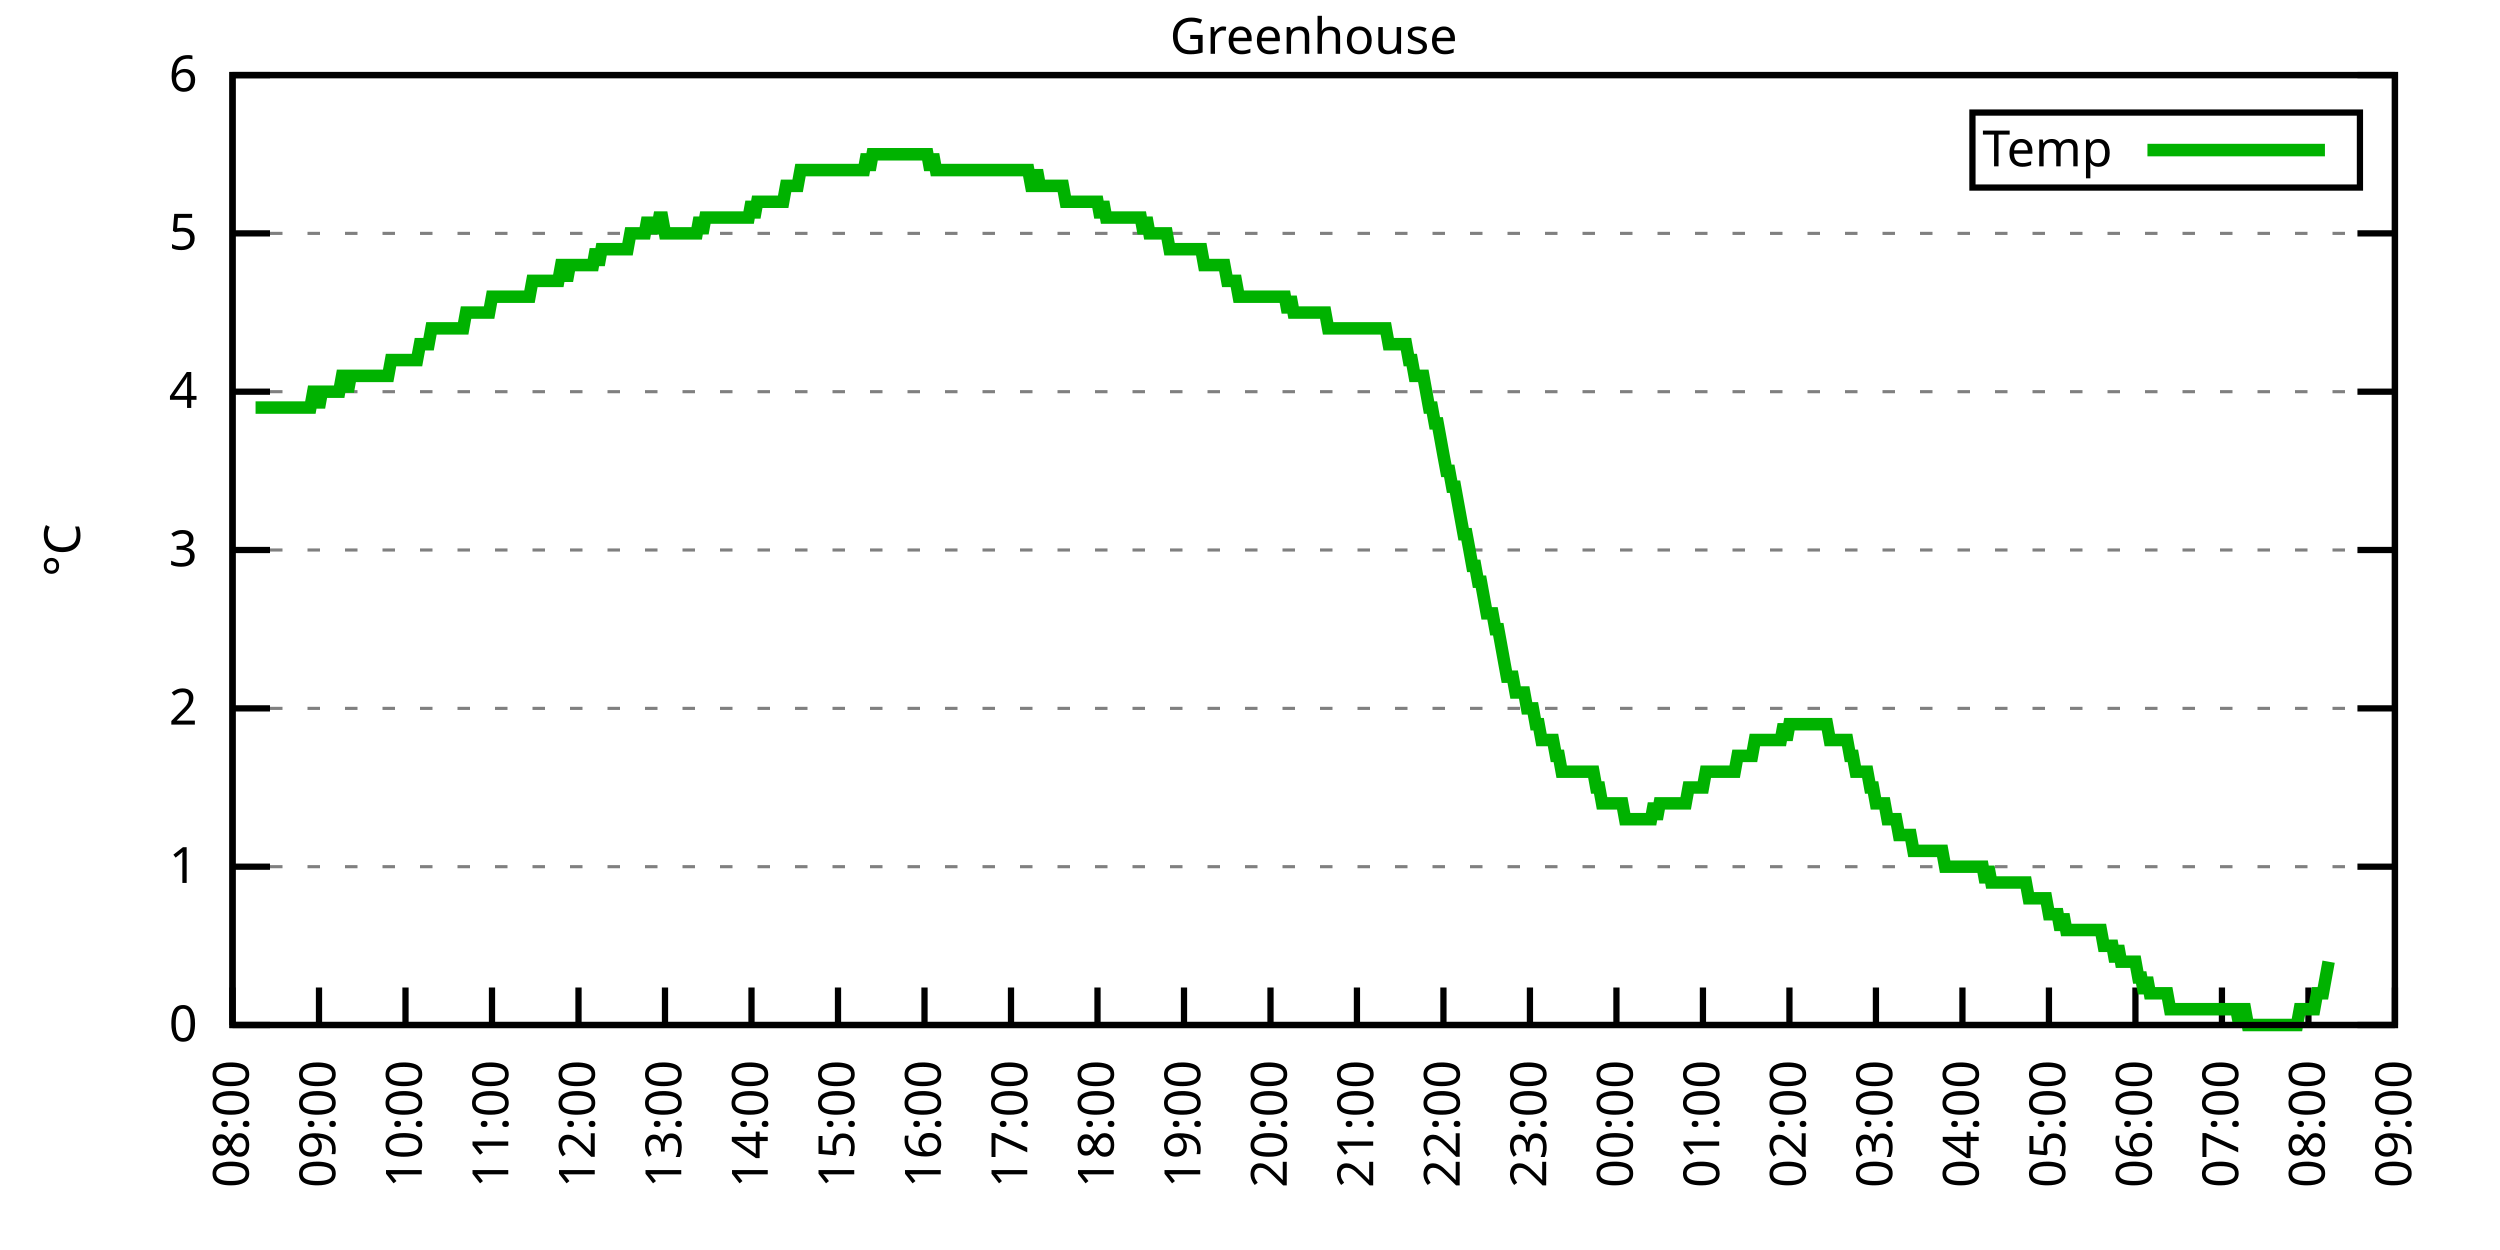
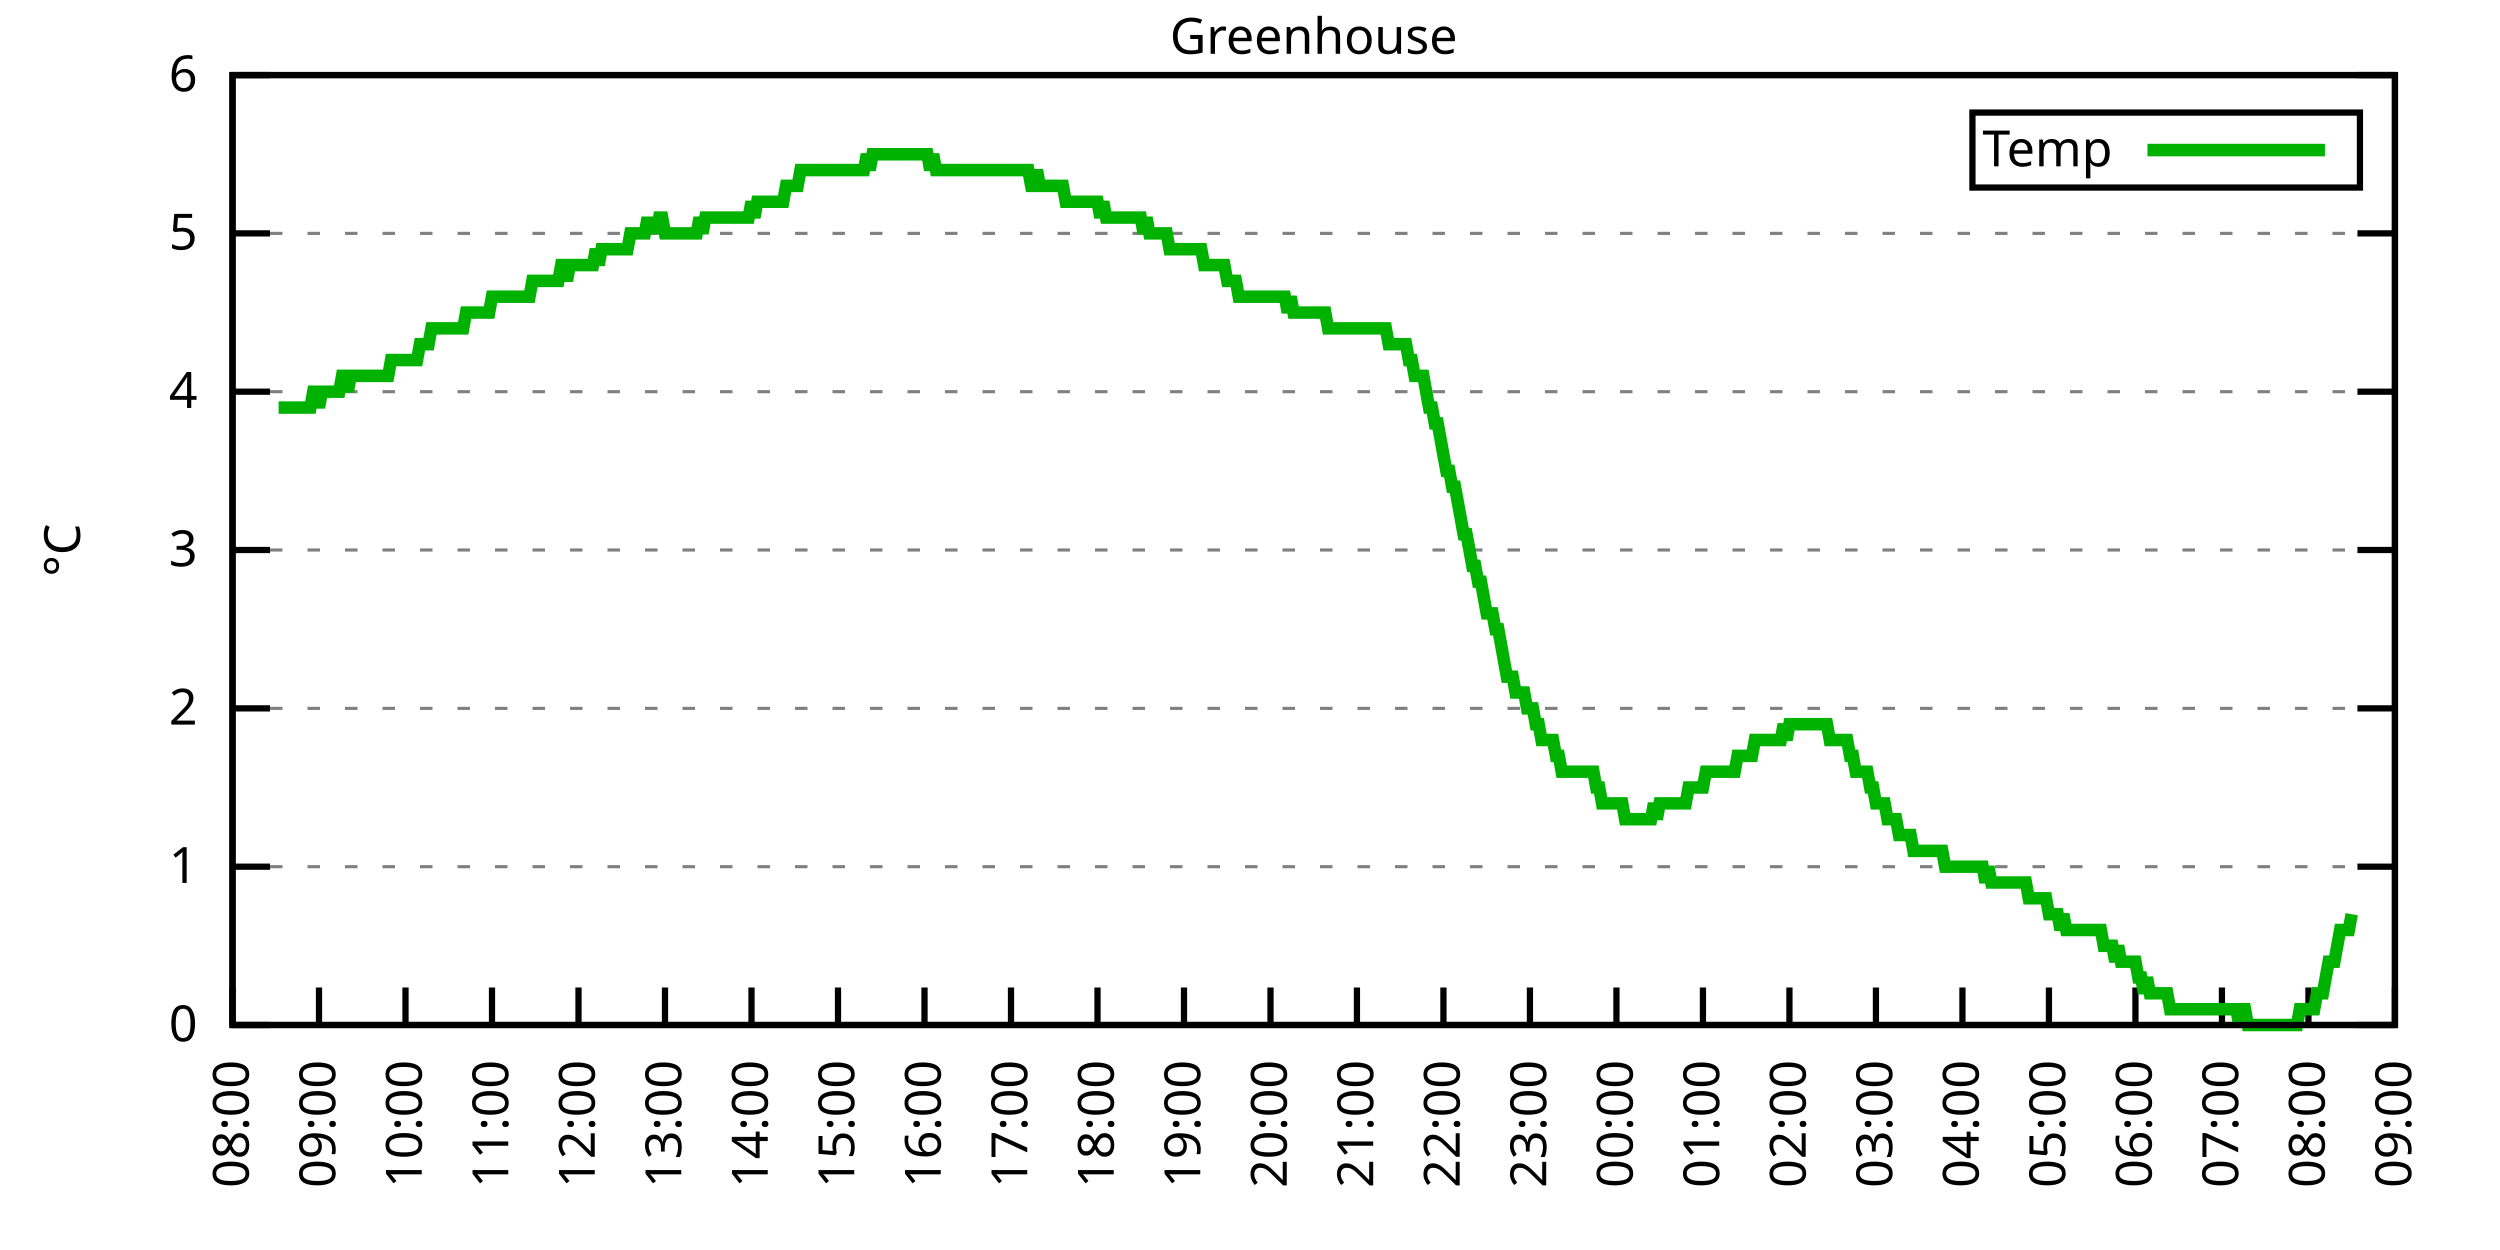
<svg xmlns="http://www.w3.org/2000/svg" xmlns:xlink="http://www.w3.org/1999/xlink" width="400" height="200" viewBox="0 0 400 200">
  <g id="gnuplot_canvas">
    <rect x="0" y="0" width="400" height="200" fill="none" />
    <defs>
      <circle id="gpDot" r="0.5" stroke-width="0.5" stroke="currentColor" />
      <path id="gpPt0" stroke-width="0.333" stroke="currentColor" d="M-1,0 h2 M0,-1 v2" />
      <path id="gpPt1" stroke-width="0.333" stroke="currentColor" d="M-1,-1 L1,1 M1,-1 L-1,1" />
      <path id="gpPt2" stroke-width="0.333" stroke="currentColor" d="M-1,0 L1,0 M0,-1 L0,1 M-1,-1 L1,1 M-1,1 L1,-1" />
      <rect id="gpPt3" stroke-width="0.333" stroke="currentColor" x="-1" y="-1" width="2" height="2" />
      <rect id="gpPt4" stroke-width="0.333" stroke="currentColor" fill="currentColor" x="-1" y="-1" width="2" height="2" />
      <circle id="gpPt5" stroke-width="0.333" stroke="currentColor" cx="0" cy="0" r="1" />
      <use xlink:href="#gpPt5" id="gpPt6" fill="currentColor" stroke="none" />
      <path id="gpPt7" stroke-width="0.333" stroke="currentColor" d="M0,-1.33 L-1.33,0.67 L1.33,0.67 z" />
      <use xlink:href="#gpPt7" id="gpPt8" fill="currentColor" stroke="none" />
      <use xlink:href="#gpPt7" id="gpPt9" stroke="currentColor" transform="rotate(180)" />
      <use xlink:href="#gpPt9" id="gpPt10" fill="currentColor" stroke="none" />
      <use xlink:href="#gpPt3" id="gpPt11" stroke="currentColor" transform="rotate(45)" />
      <use xlink:href="#gpPt11" id="gpPt12" fill="currentColor" stroke="none" />
      <path id="gpPt13" stroke-width="0.333" stroke="currentColor" d="M0,1.330 L1.265,0.411 L0.782,-1.067 L-0.782,-1.076 L-1.265,0.411 z" />
      <use xlink:href="#gpPt13" id="gpPt14" fill="currentColor" stroke="none" />
      <filter id="textbox" filterUnits="objectBoundingBox" x="0" y="0" height="1" width="1">
        <feFlood flood-color="white" flood-opacity="1" result="bgnd" />
        <feComposite in="SourceGraphic" in2="bgnd" operator="atop" />
      </filter>
      <filter id="greybox" filterUnits="objectBoundingBox" x="0" y="0" height="1" width="1">
        <feFlood flood-color="lightgrey" flood-opacity="1" result="grey" />
        <feComposite in="SourceGraphic" in2="grey" operator="atop" />
      </filter>
    </defs>
    <g fill="none" color="white" stroke="currentColor" stroke-width="1.00" stroke-linecap="butt" stroke-linejoin="miter">
</g>
    <g fill="none" color="black" stroke="currentColor" stroke-width="1.00" stroke-linecap="butt" stroke-linejoin="miter">
      <g stroke="none" shape-rendering="crispEdges">
        <polygon fill="rgb(255, 255, 255)" points="37.20,164.00 383.18,164.00 383.18,12.02 37.20,12.02 " />
      </g>
    </g>
    <g fill="none" color="black" stroke="currentColor" stroke-width="1.00" stroke-linecap="butt" stroke-linejoin="miter">
</g>
    <g fill="none" color="black" stroke="black" stroke-width="0.50" stroke-linecap="butt" stroke-linejoin="miter">
</g>
    <g fill="none" color="gray" stroke="currentColor" stroke-width="0.50" stroke-linecap="butt" stroke-linejoin="miter">
      <path stroke="gray" stroke-dasharray="2,4" class="gridline" d="M37.20,164.00 L383.19,164.00  " />
    </g>
    <g fill="none" color="gray" stroke="gray" stroke-width="1.00" stroke-linecap="butt" stroke-linejoin="miter">
</g>
    <g fill="none" color="black" stroke="currentColor" stroke-width="1.00" stroke-linecap="butt" stroke-linejoin="miter">
      <path stroke="black" d="M37.20,164.00 L43.20,164.00 M383.19,164.00 L377.19,164.00  " />
      <g transform="translate(31.60,166.60)" stroke="none" fill="black" font-family="Sans" font-size="8.00" text-anchor="end">
        <text>
          <tspan font-family="Sans"> 0</tspan>
        </text>
      </g>
    </g>
    <g fill="none" color="black" stroke="currentColor" stroke-width="1.00" stroke-linecap="butt" stroke-linejoin="miter">
</g>
    <g fill="none" color="black" stroke="black" stroke-width="0.50" stroke-linecap="butt" stroke-linejoin="miter">
</g>
    <g fill="none" color="gray" stroke="currentColor" stroke-width="0.50" stroke-linecap="butt" stroke-linejoin="miter">
      <path stroke="gray" stroke-dasharray="2,4" class="gridline" d="M37.20,138.67 L383.19,138.67  " />
    </g>
    <g fill="none" color="gray" stroke="gray" stroke-width="1.00" stroke-linecap="butt" stroke-linejoin="miter">
</g>
    <g fill="none" color="black" stroke="currentColor" stroke-width="1.00" stroke-linecap="butt" stroke-linejoin="miter">
      <path stroke="black" d="M37.20,138.67 L43.20,138.67 M383.19,138.67 L377.19,138.67  " />
      <g transform="translate(31.60,141.27)" stroke="none" fill="black" font-family="Sans" font-size="8.00" text-anchor="end">
        <text>
          <tspan font-family="Sans"> 1</tspan>
        </text>
      </g>
    </g>
    <g fill="none" color="black" stroke="currentColor" stroke-width="1.00" stroke-linecap="butt" stroke-linejoin="miter">
</g>
    <g fill="none" color="black" stroke="black" stroke-width="0.50" stroke-linecap="butt" stroke-linejoin="miter">
</g>
    <g fill="none" color="gray" stroke="currentColor" stroke-width="0.50" stroke-linecap="butt" stroke-linejoin="miter">
      <path stroke="gray" stroke-dasharray="2,4" class="gridline" d="M37.20,113.34 L383.19,113.34  " />
    </g>
    <g fill="none" color="gray" stroke="gray" stroke-width="1.00" stroke-linecap="butt" stroke-linejoin="miter">
</g>
    <g fill="none" color="black" stroke="currentColor" stroke-width="1.00" stroke-linecap="butt" stroke-linejoin="miter">
      <path stroke="black" d="M37.20,113.34 L43.20,113.34 M383.19,113.34 L377.19,113.34  " />
      <g transform="translate(31.60,115.94)" stroke="none" fill="black" font-family="Sans" font-size="8.00" text-anchor="end">
        <text>
          <tspan font-family="Sans"> 2</tspan>
        </text>
      </g>
    </g>
    <g fill="none" color="black" stroke="currentColor" stroke-width="1.00" stroke-linecap="butt" stroke-linejoin="miter">
</g>
    <g fill="none" color="black" stroke="black" stroke-width="0.50" stroke-linecap="butt" stroke-linejoin="miter">
</g>
    <g fill="none" color="gray" stroke="currentColor" stroke-width="0.50" stroke-linecap="butt" stroke-linejoin="miter">
      <path stroke="gray" stroke-dasharray="2,4" class="gridline" d="M37.20,88.00 L383.19,88.00  " />
    </g>
    <g fill="none" color="gray" stroke="gray" stroke-width="1.00" stroke-linecap="butt" stroke-linejoin="miter">
</g>
    <g fill="none" color="black" stroke="currentColor" stroke-width="1.00" stroke-linecap="butt" stroke-linejoin="miter">
      <path stroke="black" d="M37.20,88.00 L43.20,88.00 M383.19,88.00 L377.19,88.00  " />
      <g transform="translate(31.60,90.60)" stroke="none" fill="black" font-family="Sans" font-size="8.00" text-anchor="end">
        <text>
          <tspan font-family="Sans"> 3</tspan>
        </text>
      </g>
    </g>
    <g fill="none" color="black" stroke="currentColor" stroke-width="1.00" stroke-linecap="butt" stroke-linejoin="miter">
</g>
    <g fill="none" color="black" stroke="black" stroke-width="0.50" stroke-linecap="butt" stroke-linejoin="miter">
</g>
    <g fill="none" color="gray" stroke="currentColor" stroke-width="0.50" stroke-linecap="butt" stroke-linejoin="miter">
      <path stroke="gray" stroke-dasharray="2,4" class="gridline" d="M37.20,62.67 L383.19,62.67  " />
    </g>
    <g fill="none" color="gray" stroke="gray" stroke-width="1.00" stroke-linecap="butt" stroke-linejoin="miter">
</g>
    <g fill="none" color="black" stroke="currentColor" stroke-width="1.00" stroke-linecap="butt" stroke-linejoin="miter">
      <path stroke="black" d="M37.20,62.67 L43.20,62.67 M383.19,62.67 L377.19,62.67  " />
      <g transform="translate(31.60,65.27)" stroke="none" fill="black" font-family="Sans" font-size="8.00" text-anchor="end">
        <text>
          <tspan font-family="Sans"> 4</tspan>
        </text>
      </g>
    </g>
    <g fill="none" color="black" stroke="currentColor" stroke-width="1.00" stroke-linecap="butt" stroke-linejoin="miter">
</g>
    <g fill="none" color="black" stroke="black" stroke-width="0.50" stroke-linecap="butt" stroke-linejoin="miter">
</g>
    <g fill="none" color="gray" stroke="currentColor" stroke-width="0.50" stroke-linecap="butt" stroke-linejoin="miter">
      <path stroke="gray" stroke-dasharray="2,4" class="gridline" d="M37.20,37.34 L383.19,37.34  " />
    </g>
    <g fill="none" color="gray" stroke="gray" stroke-width="1.00" stroke-linecap="butt" stroke-linejoin="miter">
</g>
    <g fill="none" color="black" stroke="currentColor" stroke-width="1.00" stroke-linecap="butt" stroke-linejoin="miter">
      <path stroke="black" d="M37.20,37.34 L43.20,37.34 M383.19,37.34 L377.19,37.34  " />
      <g transform="translate(31.60,39.94)" stroke="none" fill="black" font-family="Sans" font-size="8.00" text-anchor="end">
        <text>
          <tspan font-family="Sans"> 5</tspan>
        </text>
      </g>
    </g>
    <g fill="none" color="black" stroke="currentColor" stroke-width="1.00" stroke-linecap="butt" stroke-linejoin="miter">
</g>
    <g fill="none" color="black" stroke="black" stroke-width="0.50" stroke-linecap="butt" stroke-linejoin="miter">
</g>
    <g fill="none" color="gray" stroke="currentColor" stroke-width="0.50" stroke-linecap="butt" stroke-linejoin="miter">
      <path stroke="gray" stroke-dasharray="2,4" class="gridline" d="M37.20,12.01 L383.19,12.01  " />
    </g>
    <g fill="none" color="gray" stroke="gray" stroke-width="1.00" stroke-linecap="butt" stroke-linejoin="miter">
</g>
    <g fill="none" color="black" stroke="currentColor" stroke-width="1.00" stroke-linecap="butt" stroke-linejoin="miter">
      <path stroke="black" d="M37.20,12.01 L43.20,12.01 M383.19,12.01 L377.19,12.01  " />
      <g transform="translate(31.60,14.61)" stroke="none" fill="black" font-family="Sans" font-size="8.00" text-anchor="end">
        <text>
          <tspan font-family="Sans"> 6</tspan>
        </text>
      </g>
    </g>
    <g fill="none" color="black" stroke="currentColor" stroke-width="1.00" stroke-linecap="butt" stroke-linejoin="miter">
      <path stroke="black" d="M37.20,164.00 L37.20,158.00  " />
      <g transform="translate(39.80,169.60) rotate(270.00)" stroke="none" fill="black" font-family="Sans" font-size="8.00" text-anchor="end">
        <text>
          <tspan font-family="Sans">08:00</tspan>
        </text>
      </g>
    </g>
    <g fill="none" color="black" stroke="currentColor" stroke-width="1.00" stroke-linecap="butt" stroke-linejoin="miter">
      <path stroke="black" d="M51.04,164.00 L51.04,158.00  " />
      <g transform="translate(53.64,169.60) rotate(270.00)" stroke="none" fill="black" font-family="Sans" font-size="8.00" text-anchor="end">
        <text>
          <tspan font-family="Sans">09:00</tspan>
        </text>
      </g>
    </g>
    <g fill="none" color="black" stroke="currentColor" stroke-width="1.00" stroke-linecap="butt" stroke-linejoin="miter">
      <path stroke="black" d="M64.88,164.00 L64.88,158.00  " />
      <g transform="translate(67.48,169.60) rotate(270.00)" stroke="none" fill="black" font-family="Sans" font-size="8.00" text-anchor="end">
        <text>
          <tspan font-family="Sans">10:00</tspan>
        </text>
      </g>
    </g>
    <g fill="none" color="black" stroke="currentColor" stroke-width="1.00" stroke-linecap="butt" stroke-linejoin="miter">
      <path stroke="black" d="M78.72,164.00 L78.72,158.00  " />
      <g transform="translate(81.32,169.60) rotate(270.00)" stroke="none" fill="black" font-family="Sans" font-size="8.00" text-anchor="end">
        <text>
          <tspan font-family="Sans">11:00</tspan>
        </text>
      </g>
    </g>
    <g fill="none" color="black" stroke="currentColor" stroke-width="1.00" stroke-linecap="butt" stroke-linejoin="miter">
      <path stroke="black" d="M92.56,164.00 L92.56,158.00  " />
      <g transform="translate(95.16,169.60) rotate(270.00)" stroke="none" fill="black" font-family="Sans" font-size="8.00" text-anchor="end">
        <text>
          <tspan font-family="Sans">12:00</tspan>
        </text>
      </g>
    </g>
    <g fill="none" color="black" stroke="currentColor" stroke-width="1.00" stroke-linecap="butt" stroke-linejoin="miter">
      <path stroke="black" d="M106.40,164.00 L106.40,158.00  " />
      <g transform="translate(109.00,169.60) rotate(270.00)" stroke="none" fill="black" font-family="Sans" font-size="8.00" text-anchor="end">
        <text>
          <tspan font-family="Sans">13:00</tspan>
        </text>
      </g>
    </g>
    <g fill="none" color="black" stroke="currentColor" stroke-width="1.00" stroke-linecap="butt" stroke-linejoin="miter">
      <path stroke="black" d="M120.24,164.00 L120.24,158.00  " />
      <g transform="translate(122.84,169.60) rotate(270.00)" stroke="none" fill="black" font-family="Sans" font-size="8.00" text-anchor="end">
        <text>
          <tspan font-family="Sans">14:00</tspan>
        </text>
      </g>
    </g>
    <g fill="none" color="black" stroke="currentColor" stroke-width="1.00" stroke-linecap="butt" stroke-linejoin="miter">
      <path stroke="black" d="M134.08,164.00 L134.08,158.00  " />
      <g transform="translate(136.68,169.60) rotate(270.00)" stroke="none" fill="black" font-family="Sans" font-size="8.00" text-anchor="end">
        <text>
          <tspan font-family="Sans">15:00</tspan>
        </text>
      </g>
    </g>
    <g fill="none" color="black" stroke="currentColor" stroke-width="1.00" stroke-linecap="butt" stroke-linejoin="miter">
      <path stroke="black" d="M147.92,164.00 L147.92,158.00  " />
      <g transform="translate(150.52,169.60) rotate(270.00)" stroke="none" fill="black" font-family="Sans" font-size="8.00" text-anchor="end">
        <text>
          <tspan font-family="Sans">16:00</tspan>
        </text>
      </g>
    </g>
    <g fill="none" color="black" stroke="currentColor" stroke-width="1.00" stroke-linecap="butt" stroke-linejoin="miter">
      <path stroke="black" d="M161.76,164.00 L161.76,158.00  " />
      <g transform="translate(164.36,169.60) rotate(270.00)" stroke="none" fill="black" font-family="Sans" font-size="8.00" text-anchor="end">
        <text>
          <tspan font-family="Sans">17:00</tspan>
        </text>
      </g>
    </g>
    <g fill="none" color="black" stroke="currentColor" stroke-width="1.00" stroke-linecap="butt" stroke-linejoin="miter">
      <path stroke="black" d="M175.60,164.00 L175.60,158.00  " />
      <g transform="translate(178.20,169.60) rotate(270.00)" stroke="none" fill="black" font-family="Sans" font-size="8.00" text-anchor="end">
        <text>
          <tspan font-family="Sans">18:00</tspan>
        </text>
      </g>
    </g>
    <g fill="none" color="black" stroke="currentColor" stroke-width="1.00" stroke-linecap="butt" stroke-linejoin="miter">
      <path stroke="black" d="M189.44,164.00 L189.44,158.00  " />
      <g transform="translate(192.04,169.60) rotate(270.00)" stroke="none" fill="black" font-family="Sans" font-size="8.00" text-anchor="end">
        <text>
          <tspan font-family="Sans">19:00</tspan>
        </text>
      </g>
    </g>
    <g fill="none" color="black" stroke="currentColor" stroke-width="1.00" stroke-linecap="butt" stroke-linejoin="miter">
      <path stroke="black" d="M203.28,164.00 L203.28,158.00  " />
      <g transform="translate(205.88,169.60) rotate(270.00)" stroke="none" fill="black" font-family="Sans" font-size="8.00" text-anchor="end">
        <text>
          <tspan font-family="Sans">20:00</tspan>
        </text>
      </g>
    </g>
    <g fill="none" color="black" stroke="currentColor" stroke-width="1.00" stroke-linecap="butt" stroke-linejoin="miter">
      <path stroke="black" d="M217.11,164.00 L217.11,158.00  " />
      <g transform="translate(219.71,169.60) rotate(270.00)" stroke="none" fill="black" font-family="Sans" font-size="8.00" text-anchor="end">
        <text>
          <tspan font-family="Sans">21:00</tspan>
        </text>
      </g>
    </g>
    <g fill="none" color="black" stroke="currentColor" stroke-width="1.00" stroke-linecap="butt" stroke-linejoin="miter">
      <path stroke="black" d="M230.95,164.00 L230.95,158.00  " />
      <g transform="translate(233.55,169.60) rotate(270.00)" stroke="none" fill="black" font-family="Sans" font-size="8.00" text-anchor="end">
        <text>
          <tspan font-family="Sans">22:00</tspan>
        </text>
      </g>
    </g>
    <g fill="none" color="black" stroke="currentColor" stroke-width="1.00" stroke-linecap="butt" stroke-linejoin="miter">
      <path stroke="black" d="M244.79,164.00 L244.79,158.00  " />
      <g transform="translate(247.39,169.60) rotate(270.00)" stroke="none" fill="black" font-family="Sans" font-size="8.00" text-anchor="end">
        <text>
          <tspan font-family="Sans">23:00</tspan>
        </text>
      </g>
    </g>
    <g fill="none" color="black" stroke="currentColor" stroke-width="1.00" stroke-linecap="butt" stroke-linejoin="miter">
      <path stroke="black" d="M258.63,164.00 L258.63,158.00  " />
      <g transform="translate(261.23,169.60) rotate(270.00)" stroke="none" fill="black" font-family="Sans" font-size="8.00" text-anchor="end">
        <text>
          <tspan font-family="Sans">00:00</tspan>
        </text>
      </g>
    </g>
    <g fill="none" color="black" stroke="currentColor" stroke-width="1.00" stroke-linecap="butt" stroke-linejoin="miter">
      <path stroke="black" d="M272.47,164.00 L272.47,158.00  " />
      <g transform="translate(275.07,169.60) rotate(270.00)" stroke="none" fill="black" font-family="Sans" font-size="8.00" text-anchor="end">
        <text>
          <tspan font-family="Sans">01:00</tspan>
        </text>
      </g>
    </g>
    <g fill="none" color="black" stroke="currentColor" stroke-width="1.00" stroke-linecap="butt" stroke-linejoin="miter">
      <path stroke="black" d="M286.31,164.00 L286.31,158.00  " />
      <g transform="translate(288.91,169.60) rotate(270.00)" stroke="none" fill="black" font-family="Sans" font-size="8.00" text-anchor="end">
        <text>
          <tspan font-family="Sans">02:00</tspan>
        </text>
      </g>
    </g>
    <g fill="none" color="black" stroke="currentColor" stroke-width="1.00" stroke-linecap="butt" stroke-linejoin="miter">
      <path stroke="black" d="M300.15,164.00 L300.15,158.00  " />
      <g transform="translate(302.75,169.60) rotate(270.00)" stroke="none" fill="black" font-family="Sans" font-size="8.00" text-anchor="end">
        <text>
          <tspan font-family="Sans">03:00</tspan>
        </text>
      </g>
    </g>
    <g fill="none" color="black" stroke="currentColor" stroke-width="1.00" stroke-linecap="butt" stroke-linejoin="miter">
      <path stroke="black" d="M313.99,164.00 L313.99,158.00  " />
      <g transform="translate(316.59,169.60) rotate(270.00)" stroke="none" fill="black" font-family="Sans" font-size="8.00" text-anchor="end">
        <text>
          <tspan font-family="Sans">04:00</tspan>
        </text>
      </g>
    </g>
    <g fill="none" color="black" stroke="currentColor" stroke-width="1.00" stroke-linecap="butt" stroke-linejoin="miter">
      <path stroke="black" d="M327.83,164.00 L327.83,158.00  " />
      <g transform="translate(330.43,169.60) rotate(270.00)" stroke="none" fill="black" font-family="Sans" font-size="8.00" text-anchor="end">
        <text>
          <tspan font-family="Sans">05:00</tspan>
        </text>
      </g>
    </g>
    <g fill="none" color="black" stroke="currentColor" stroke-width="1.00" stroke-linecap="butt" stroke-linejoin="miter">
      <path stroke="black" d="M341.67,164.00 L341.67,158.00  " />
      <g transform="translate(344.27,169.60) rotate(270.00)" stroke="none" fill="black" font-family="Sans" font-size="8.00" text-anchor="end">
        <text>
          <tspan font-family="Sans">06:00</tspan>
        </text>
      </g>
    </g>
    <g fill="none" color="black" stroke="currentColor" stroke-width="1.00" stroke-linecap="butt" stroke-linejoin="miter">
      <path stroke="black" d="M355.51,164.00 L355.51,158.00  " />
      <g transform="translate(358.11,169.60) rotate(270.00)" stroke="none" fill="black" font-family="Sans" font-size="8.00" text-anchor="end">
        <text>
          <tspan font-family="Sans">07:00</tspan>
        </text>
      </g>
    </g>
    <g fill="none" color="black" stroke="currentColor" stroke-width="1.00" stroke-linecap="butt" stroke-linejoin="miter">
      <path stroke="black" d="M369.35,164.00 L369.35,158.00  " />
      <g transform="translate(371.95,169.60) rotate(270.00)" stroke="none" fill="black" font-family="Sans" font-size="8.00" text-anchor="end">
        <text>
          <tspan font-family="Sans">08:00</tspan>
        </text>
      </g>
    </g>
    <g fill="none" color="black" stroke="currentColor" stroke-width="1.00" stroke-linecap="butt" stroke-linejoin="miter">
      <path stroke="black" d="M383.19,164.00 L383.19,158.00  " />
      <g transform="translate(385.79,169.60) rotate(270.00)" stroke="none" fill="black" font-family="Sans" font-size="8.00" text-anchor="end">
        <text>
          <tspan font-family="Sans">09:00</tspan>
        </text>
      </g>
    </g>
    <g fill="none" color="black" stroke="currentColor" stroke-width="1.00" stroke-linecap="butt" stroke-linejoin="miter">
</g>
    <g fill="none" color="black" stroke="currentColor" stroke-width="1.00" stroke-linecap="butt" stroke-linejoin="miter">
      <path stroke="black" d="M37.20,12.01 L37.20,164.00 L383.19,164.00 L383.19,12.01 L37.20,12.01 Z  " />
    </g>
    <g fill="none" color="black" stroke="currentColor" stroke-width="1.00" stroke-linecap="butt" stroke-linejoin="miter">
</g>
    <g fill="none" color="black" stroke="currentColor" stroke-width="1.00" stroke-linecap="butt" stroke-linejoin="miter">
      <path stroke="black" d="M315.59,30.01 L315.59,18.01 L377.59,18.01 L377.59,30.01 L315.59,30.01 Z  " />
    </g>
    <g id="Greenhouse_plot_1">
      <g fill="none" color="white" stroke="black" stroke-width="2.00" stroke-linecap="butt" stroke-linejoin="miter">
</g>
      <g fill="none" color="black" stroke="currentColor" stroke-width="2.00" stroke-linecap="butt" stroke-linejoin="miter">
        <g transform="translate(337.99,26.61)" stroke="none" fill="black" font-family="Sans" font-size="8.00" text-anchor="end">
          <text>
            <tspan font-family="Sans">Temp</tspan>
          </text>
        </g>
      </g>
      <g fill="none" color="black" stroke="currentColor" stroke-width="2.00" stroke-linecap="butt" stroke-linejoin="miter">
-         <path stroke="rgb(  0, 178,   0)" d="M343.59,24.01 L371.99,24.01 M40.89,65.21 L41.35,65.21 L41.81,65.21 L42.27,65.21 L42.74,65.21 L43.20,65.21   L43.66,65.21 L44.12,65.21 L44.58,65.21 L45.04,65.21 L45.50,65.21 L45.97,65.21 L46.43,65.21 L46.89,65.21   L47.35,65.21 L47.81,65.21 L48.27,65.21 L48.73,65.21 L49.19,65.21 L49.66,65.21 L50.12,62.67 L50.58,62.67   L51.04,65.21 L51.50,62.67 L51.96,62.67 L52.42,62.67 L52.88,62.67 L53.35,62.67 L53.81,62.67 L54.27,62.67   L54.73,60.14 L55.19,60.14 L55.65,62.67 L56.11,60.14 L56.58,60.14 L57.04,60.14 L57.50,60.14 L57.96,60.14   L58.42,60.14 L58.88,60.14 L59.34,60.14 L59.80,60.14 L60.27,60.14 L60.73,60.14 L61.19,60.14 L61.65,60.14   L62.11,60.14 L62.57,57.61 L63.03,57.61 L63.50,57.61 L63.96,57.61 L64.42,57.61 L64.88,57.61 L65.34,57.61   L65.80,57.61 L66.26,57.61 L66.72,57.61 L67.19,55.07 L67.65,55.07 L68.11,55.07 L68.57,55.07 L69.03,52.54   L69.49,52.54 L69.95,52.54 L70.42,52.54 L70.88,52.54 L71.34,52.54 L71.80,52.54 L72.26,52.54 L72.72,52.54   L73.18,52.54 L73.64,52.54 L74.11,52.54 L74.57,50.01 L75.03,50.01 L75.49,50.01 L75.95,50.01 L76.41,50.01   L76.87,50.01 L77.33,50.01 L77.80,50.01 L78.26,50.01 L78.72,47.47 L79.18,47.47 L79.64,47.47 L80.10,47.47   L80.56,47.47 L81.03,47.47 L81.49,47.47 L81.95,47.47 L82.41,47.47 L82.87,47.47 L83.33,47.47 L83.79,47.47   L84.25,47.47 L84.72,47.47 L85.18,44.94 L85.64,44.94 L86.10,44.94 L86.56,44.94 L87.02,44.94 L87.48,44.94   L87.95,44.94 L88.41,44.94 L88.87,44.94 L89.33,44.94 L89.79,42.41 L90.25,42.41 L90.71,44.94 L91.17,42.41   L91.64,42.41 L92.10,42.41 L92.56,42.41 L93.02,42.41 L93.48,42.41 L93.94,42.41 L94.40,42.41 L94.87,42.41   L95.33,39.87 L95.79,42.41 L96.25,39.87 L96.71,39.87 L97.17,39.87 L97.63,39.87 L98.09,39.87 L98.56,39.87   L99.02,39.87 L99.48,39.87 L99.94,39.87 L100.40,39.87 L100.86,37.34 L101.32,37.34 L101.78,37.34 L102.25,37.34   L102.71,37.34 L103.17,37.34 L103.63,34.81 L104.09,37.34 L104.55,34.81 L105.01,37.34 L105.48,34.81 L105.94,34.81   L106.40,37.34 L106.86,37.34 L107.32,37.34 L107.78,37.34 L108.24,37.34 L108.70,37.34 L109.17,37.34 L109.63,37.34   L110.09,37.34 L110.55,37.34 L111.01,37.34 L111.47,37.34 L111.93,34.81 L112.40,37.34 L112.86,34.81 L113.32,34.81   L113.78,34.81 L114.24,34.81 L114.70,34.81 L115.16,34.81 L115.62,34.81 L116.09,34.81 L116.55,34.81 L117.01,34.81   L117.47,34.81 L117.93,34.81 L118.39,34.81 L118.85,34.81 L119.31,34.81 L119.78,34.81 L120.24,32.28 L120.70,34.81   L121.16,32.28 L121.62,32.28 L122.08,32.28 L122.54,32.28 L123.01,32.28 L123.47,32.28 L123.93,32.28 L124.39,32.28   L124.85,32.28 L125.31,32.28 L125.77,29.74 L126.23,29.74 L126.70,29.74 L127.16,29.74 L127.62,29.74 L128.08,27.21   L128.54,27.21 L129.00,27.21 L129.46,27.21 L129.93,27.21 L130.39,27.21 L130.85,27.21 L131.31,27.21 L131.77,27.21   L132.23,27.21 L132.69,27.21 L133.15,27.21 L133.62,27.21 L134.08,27.21 L134.54,27.21 L135.00,27.21 L135.46,27.21   L135.92,27.21 L136.38,27.21 L136.85,27.21 L137.31,27.21 L137.77,27.21 L138.23,27.21 L138.69,24.68 L139.15,27.21   L139.61,24.68 L140.07,24.68 L140.54,24.68 L141.00,24.68 L141.46,24.68 L141.92,24.68 L142.38,24.68 L142.84,24.68   L143.30,24.68 L143.76,24.68 L144.23,24.68 L144.69,24.68 L145.15,24.68 L145.61,24.68 L146.07,24.68 L146.53,24.68   L146.99,24.68 L147.46,24.68 L147.92,24.68 L148.38,24.68 L148.84,27.21 L149.30,24.68 L149.76,27.21 L150.22,27.21   L150.68,27.21 L151.15,27.21 L151.61,27.21 L152.07,27.21 L152.53,27.21 L152.99,27.21 L153.45,27.21 L153.91,27.21   L154.38,27.21 L154.84,27.21 L155.30,27.21 L155.76,27.21 L156.22,27.21 L156.68,27.21 L157.14,27.21 L157.60,27.21   L158.07,27.21 L158.53,27.21 L158.99,27.21 L159.45,27.21 L159.91,27.21 L160.37,27.21 L160.83,27.21 L161.30,27.21   L161.76,27.21 L162.22,27.21 L162.68,27.21 L163.14,27.21 L163.60,27.21 L164.06,27.21 L164.52,27.21 L164.99,29.74   L165.45,29.74 L165.91,27.21 L166.37,29.74 L166.83,29.74 L167.29,29.74 L167.75,29.74 L168.21,29.74 L168.68,29.74   L169.14,29.74 L169.60,29.74 L170.06,29.74 L170.52,32.28 L170.98,32.28 L171.44,32.28 L171.91,32.28 L172.37,32.28   L172.83,32.28 L173.29,32.28 L173.75,32.28 L174.21,32.28 L174.67,32.28 L175.13,32.28 L175.60,32.28 L176.06,34.81   L176.52,32.28 L176.98,34.81 L177.44,34.81 L177.90,34.81 L178.36,34.81 L178.83,34.81 L179.29,34.81 L179.75,34.81   L180.21,34.81 L180.67,34.81 L181.13,34.81 L181.59,34.81 L182.05,34.81 L182.52,34.81 L182.98,37.34 L183.44,34.81   L183.90,37.34 L184.36,37.34 L184.82,37.34 L185.28,37.34 L185.75,37.34 L186.21,37.34 L186.67,37.34 L187.13,39.87   L187.59,39.87 L188.05,39.87 L188.51,39.87 L188.97,39.87 L189.44,39.87 L189.90,39.87 L190.36,39.87 L190.82,39.87   L191.28,39.87 L191.74,39.87 L192.20,39.87 L192.66,42.41 L193.13,42.41 L193.59,42.41 L194.05,42.41 L194.51,42.41   L194.97,42.41 L195.43,42.41 L195.89,42.41 L196.36,44.94 L196.82,44.94 L197.28,44.94 L197.74,44.94 L198.20,47.47   L198.66,47.47 L199.12,47.47 L199.58,47.47 L200.05,47.47 L200.51,47.47 L200.97,47.47 L201.43,47.47 L201.89,47.47   L202.35,47.47 L202.81,47.47 L203.28,47.47 L203.74,47.47 L204.20,47.47 L204.66,47.47 L205.12,47.47 L205.58,47.47   L206.04,50.01 L206.50,47.47 L206.97,50.01 L207.43,50.01 L207.89,50.01 L208.35,50.01 L208.81,50.01 L209.27,50.01   L209.73,50.01 L210.20,50.01 L210.66,50.01 L211.12,50.01 L211.58,50.01 L212.04,50.01 L212.50,52.54 L212.96,52.54   L213.42,52.54 L213.89,52.54 L214.35,52.54 L214.81,52.54 L215.27,52.54 L215.73,52.54 L216.19,52.54 L216.65,52.54   L217.11,52.54 L217.58,52.54 L218.04,52.54 L218.50,52.54 L218.96,52.54 L219.42,52.54 L219.88,52.54 L220.34,52.54   L220.81,52.54 L221.27,52.54 L221.73,52.54 L222.19,55.07 L222.65,55.07 L223.11,55.07 L223.57,55.07 L224.03,55.07   L224.50,55.07 L224.96,55.07 L225.42,57.61 L225.88,57.61 L226.34,60.14 L226.80,60.14 L227.26,60.14 L227.73,60.14   L228.19,62.67 L228.65,65.21 L229.11,65.21 L229.57,67.74 L230.03,67.74 L230.49,70.27 L230.95,72.81 L231.42,75.34   L231.88,75.34 L232.34,77.87 L232.80,77.87 L233.26,80.41 L233.72,82.94 L234.18,85.47 L234.64,85.47 L235.11,88.00   L235.57,90.54 L236.03,90.54 L236.49,93.07 L236.95,93.07 L237.41,95.60 L237.87,98.14 L238.34,98.14 L238.80,98.14   L239.26,100.67 L239.72,100.67 L240.18,103.20 L240.64,105.74 L241.10,108.27 L241.56,108.27 L242.03,108.27 L242.49,110.80   L242.95,110.80 L243.41,110.80 L243.87,110.80 L244.33,113.34 L244.79,113.34 L245.26,113.34 L245.72,115.87 L246.18,115.87   L246.64,118.40 L247.10,118.40 L247.56,118.40 L248.02,118.40 L248.48,118.40 L248.95,120.94 L249.41,120.94 L249.87,123.47   L250.33,123.47 L250.79,123.47 L251.25,123.47 L251.71,123.47 L252.18,123.47 L252.64,123.47 L253.10,123.47 L253.56,123.47   L254.02,123.47 L254.48,123.47 L254.94,123.47 L255.40,126.00 L255.87,126.00 L256.33,128.54 L256.79,128.54 L257.25,128.54   L257.71,128.54 L258.17,128.54 L258.63,128.54 L259.09,128.54 L259.56,128.54 L260.02,131.07 L260.48,131.07 L260.94,131.07   L261.40,131.07 L261.86,131.07 L262.32,131.07 L262.79,131.07 L263.25,131.07 L263.71,131.07 L264.17,131.07 L264.63,128.54   L265.09,131.07 L265.55,128.54 L266.01,128.54 L266.48,128.54 L266.94,128.54 L267.40,128.54 L267.86,128.54 L268.32,128.54   L268.78,128.54 L269.24,128.54 L269.71,128.54 L270.17,126.00 L270.63,126.00 L271.09,126.00 L271.55,126.00 L272.01,126.00   L272.47,126.00 L272.93,123.47 L273.40,123.47 L273.86,123.47 L274.32,123.47 L274.78,123.47 L275.24,123.47 L275.70,123.47   L276.16,123.47 L276.63,123.47 L277.09,123.47 L277.55,123.47 L278.01,120.94 L278.47,120.94 L278.93,120.94 L279.39,120.94   L279.85,120.94 L280.32,120.94 L280.78,118.40 L281.24,118.40 L281.70,118.40 L282.16,118.40 L282.62,118.40 L283.08,118.40   L283.54,118.40 L284.01,118.40 L284.47,118.40 L284.93,118.40 L285.39,115.87 L285.85,118.40 L286.31,115.87 L286.77,115.87   L287.24,115.87 L287.70,115.87 L288.16,115.87 L288.62,115.87 L289.08,115.87 L289.54,115.87 L290.00,115.87 L290.46,115.87   L290.93,115.87 L291.39,115.87 L291.85,115.87 L292.31,115.87 L292.77,118.40 L293.23,118.40 L293.69,118.40 L294.16,118.40   L294.62,118.40 L295.08,118.40 L295.54,118.40 L296.00,120.94 L296.46,120.94 L296.92,123.47 L297.38,123.47 L297.85,123.47   L298.31,123.47 L298.77,123.47 L299.23,126.00 L299.69,126.00 L300.15,128.54 L300.61,128.54 L301.08,128.54 L301.54,128.54   L302.00,131.07 L302.46,131.07 L302.92,131.07 L303.38,131.07 L303.84,133.60 L304.30,133.60 L304.77,133.60 L305.23,133.60   L305.69,133.60 L306.15,136.14 L306.61,136.14 L307.07,136.14 L307.53,136.14 L307.99,136.14 L308.46,136.14 L308.92,136.14   L309.38,136.14 L309.84,136.14 L310.30,136.14 L310.76,136.14 L311.22,138.67 L311.69,138.67 L312.15,138.67 L312.61,138.67   L313.07,138.67 L313.53,138.67 L313.99,138.67 L314.45,138.67 L314.91,138.67 L315.38,138.67 L315.84,138.67 L316.30,138.67   L316.76,138.67 L317.22,138.67 L317.68,141.20 L318.14,138.67 L318.61,141.20 L319.07,141.20 L319.53,141.20 L319.99,141.20   L320.45,141.20 L320.91,141.20 L321.37,141.20 L321.83,141.20 L322.30,141.20 L322.76,141.20 L323.22,141.20 L323.68,141.20   L324.14,141.20 L324.60,143.73 L325.06,143.73 L325.53,143.73 L325.99,143.73 L326.45,143.73 L326.91,143.73 L327.37,143.73   L327.83,146.27 L328.29,146.27 L328.75,146.27 L329.22,146.27 L329.68,148.80 L330.14,146.27 L330.60,148.80 L331.06,148.80   L331.52,148.80 L331.98,148.80 L332.44,148.80 L332.91,148.80 L333.37,148.80 L333.83,148.80 L334.29,148.80 L334.75,148.80   L335.21,148.80 L335.67,148.80 L336.14,148.80 L336.60,151.33 L337.06,151.33 L337.52,151.33 L337.98,151.33 L338.44,153.87   L338.90,151.33 L339.36,153.87 L339.83,153.87 L340.29,153.87 L340.75,153.87 L341.21,153.87 L341.67,153.87 L342.13,156.40   L342.59,156.40 L343.06,158.93 L343.52,156.40 L343.98,158.93 L344.44,158.93 L344.90,158.93 L345.36,158.93 L345.82,158.93   L346.28,158.93 L346.75,158.93 L347.21,161.47 L347.67,161.47 L348.13,161.47 L348.59,161.47 L349.05,161.47 L349.51,161.47   L349.97,161.47 L350.44,161.47 L350.90,161.47 L351.36,161.47 L351.82,161.47 L352.28,161.47 L352.74,161.47 L353.20,161.47   L353.67,161.47 L354.13,161.47 L354.59,161.47 L355.05,161.47 L355.51,161.47 L355.97,161.47 L356.43,161.47 L356.89,161.47   L357.36,161.47 L357.82,161.47 L358.28,164.00 L358.74,161.47 L359.20,161.47 L359.66,164.00 L360.12,164.00 L360.59,164.00   L361.05,164.00 L361.51,164.00 L361.97,164.00 L362.43,164.00 L362.89,164.00 L363.35,164.00 L363.81,164.00 L364.28,164.00   L364.74,164.00 L365.20,164.00 L365.66,164.00 L366.12,164.00 L366.58,164.00 L367.04,164.00 L367.51,164.00 L367.97,161.47   L368.43,161.47 L368.89,161.47 L369.35,161.47 L369.81,161.47 L370.27,161.47 L370.73,158.93 L371.20,158.93 L371.66,158.93   L372.12,156.40 L372.58,153.87  " />
+         <path stroke="rgb(  0, 178,   0)" d="M343.59,24.01 L371.99,24.01 M44.58,65.21 L45.04,65.21 L45.50,65.21 L45.97,65.21 L46.43,65.21 L46.89,65.21   L47.35,65.21 L47.81,65.21 L48.27,65.21 L48.73,65.21 L49.19,65.21 L49.66,65.21 L50.12,62.67 L50.58,62.67   L51.04,65.21 L51.50,62.67 L51.96,62.67 L52.42,62.67 L52.88,62.67 L53.35,62.67 L53.81,62.67 L54.27,62.67   L54.73,60.14 L55.19,60.14 L55.65,62.67 L56.11,60.14 L56.58,60.14 L57.04,60.14 L57.50,60.14 L57.96,60.14   L58.42,60.14 L58.88,60.14 L59.34,60.14 L59.80,60.14 L60.27,60.14 L60.73,60.14 L61.19,60.14 L61.65,60.14   L62.11,60.14 L62.57,57.61 L63.03,57.61 L63.50,57.61 L63.96,57.61 L64.42,57.61 L64.88,57.61 L65.34,57.61   L65.80,57.61 L66.26,57.61 L66.72,57.61 L67.19,55.07 L67.65,55.07 L68.11,55.07 L68.57,55.07 L69.03,52.54   L69.49,52.54 L69.95,52.54 L70.42,52.54 L70.88,52.54 L71.34,52.54 L71.80,52.54 L72.26,52.54 L72.72,52.54   L73.18,52.54 L73.64,52.54 L74.11,52.54 L74.57,50.01 L75.03,50.01 L75.49,50.01 L75.95,50.01 L76.41,50.01   L76.87,50.01 L77.33,50.01 L77.80,50.01 L78.26,50.01 L78.72,47.47 L79.18,47.47 L79.64,47.47 L80.10,47.47   L80.56,47.47 L81.03,47.47 L81.49,47.47 L81.95,47.47 L82.41,47.47 L82.87,47.47 L83.33,47.47 L83.79,47.47   L84.25,47.47 L84.72,47.47 L85.18,44.94 L85.64,44.94 L86.10,44.94 L86.56,44.94 L87.02,44.94 L87.48,44.94   L87.95,44.94 L88.41,44.94 L88.87,44.94 L89.33,44.94 L89.79,42.41 L90.25,42.41 L90.71,44.94 L91.17,42.41   L91.64,42.41 L92.10,42.41 L92.56,42.41 L93.02,42.41 L93.48,42.41 L93.94,42.41 L94.40,42.41 L94.87,42.41   L95.33,39.87 L95.79,42.41 L96.25,39.87 L96.71,39.87 L97.17,39.87 L97.63,39.87 L98.09,39.87 L98.56,39.87   L99.02,39.87 L99.48,39.87 L99.94,39.87 L100.40,39.87 L100.86,37.34 L101.32,37.34 L101.78,37.34 L102.25,37.34   L102.71,37.34 L103.17,37.34 L103.63,34.81 L104.09,37.34 L104.55,34.81 L105.01,37.34 L105.48,34.81 L105.94,34.81   L106.40,37.34 L106.86,37.34 L107.32,37.34 L107.78,37.34 L108.24,37.34 L108.70,37.34 L109.17,37.34 L109.63,37.34   L110.09,37.34 L110.55,37.34 L111.01,37.34 L111.47,37.34 L111.93,34.81 L112.40,37.34 L112.86,34.81 L113.32,34.81   L113.78,34.81 L114.24,34.81 L114.70,34.81 L115.16,34.81 L115.62,34.81 L116.09,34.81 L116.55,34.81 L117.01,34.81   L117.47,34.81 L117.93,34.81 L118.39,34.81 L118.85,34.81 L119.31,34.81 L119.78,34.81 L120.24,32.28 L120.70,34.81   L121.16,32.28 L121.62,32.28 L122.08,32.28 L122.54,32.28 L123.01,32.28 L123.47,32.28 L123.93,32.28 L124.39,32.28   L124.85,32.28 L125.31,32.28 L125.77,29.74 L126.23,29.74 L126.70,29.74 L127.16,29.74 L127.62,29.74 L128.08,27.21   L128.54,27.21 L129.00,27.21 L129.46,27.21 L129.93,27.21 L130.39,27.21 L130.85,27.21 L131.31,27.21 L131.77,27.21   L132.23,27.21 L132.69,27.21 L133.15,27.21 L133.62,27.21 L134.08,27.21 L134.54,27.21 L135.00,27.21 L135.46,27.21   L135.92,27.21 L136.38,27.21 L136.85,27.21 L137.31,27.21 L137.77,27.21 L138.23,27.21 L138.69,24.68 L139.15,27.21   L139.61,24.68 L140.07,24.68 L140.54,24.68 L141.00,24.68 L141.46,24.68 L141.92,24.68 L142.38,24.68 L142.84,24.68   L143.30,24.68 L143.76,24.68 L144.23,24.68 L144.69,24.68 L145.15,24.68 L145.61,24.68 L146.07,24.68 L146.53,24.68   L146.99,24.68 L147.46,24.68 L147.92,24.68 L148.38,24.68 L148.84,27.21 L149.30,24.68 L149.76,27.21 L150.22,27.21   L150.68,27.21 L151.15,27.21 L151.61,27.21 L152.07,27.21 L152.53,27.21 L152.99,27.21 L153.45,27.21 L153.91,27.21   L154.38,27.21 L154.84,27.21 L155.30,27.21 L155.76,27.21 L156.22,27.21 L156.68,27.21 L157.14,27.21 L157.60,27.21   L158.07,27.21 L158.53,27.21 L158.99,27.21 L159.45,27.21 L159.91,27.21 L160.37,27.21 L160.83,27.21 L161.30,27.21   L161.76,27.21 L162.22,27.21 L162.68,27.21 L163.14,27.21 L163.60,27.21 L164.06,27.21 L164.52,27.21 L164.99,29.74   L165.45,29.74 L165.91,27.21 L166.37,29.74 L166.83,29.74 L167.29,29.74 L167.75,29.74 L168.21,29.74 L168.68,29.74   L169.14,29.74 L169.60,29.74 L170.06,29.74 L170.52,32.28 L170.98,32.28 L171.44,32.28 L171.91,32.28 L172.37,32.28   L172.83,32.28 L173.29,32.28 L173.75,32.28 L174.21,32.28 L174.67,32.28 L175.13,32.28 L175.60,32.28 L176.06,34.81   L176.52,32.28 L176.98,34.81 L177.44,34.81 L177.90,34.81 L178.36,34.81 L178.83,34.81 L179.29,34.81 L179.75,34.81   L180.21,34.81 L180.67,34.81 L181.13,34.81 L181.59,34.81 L182.05,34.81 L182.52,34.81 L182.98,37.34 L183.44,34.81   L183.90,37.34 L184.36,37.34 L184.82,37.34 L185.28,37.34 L185.75,37.34 L186.21,37.34 L186.67,37.34 L187.13,39.87   L187.59,39.87 L188.05,39.87 L188.51,39.87 L188.97,39.87 L189.44,39.87 L189.90,39.87 L190.36,39.87 L190.82,39.87   L191.28,39.87 L191.74,39.87 L192.20,39.87 L192.66,42.41 L193.13,42.41 L193.59,42.41 L194.05,42.41 L194.51,42.41   L194.97,42.41 L195.43,42.41 L195.89,42.41 L196.36,44.94 L196.82,44.94 L197.28,44.94 L197.74,44.94 L198.20,47.47   L198.66,47.47 L199.12,47.47 L199.58,47.47 L200.05,47.47 L200.51,47.47 L200.97,47.47 L201.43,47.47 L201.89,47.47   L202.35,47.47 L202.81,47.47 L203.28,47.47 L203.74,47.47 L204.20,47.47 L204.66,47.47 L205.12,47.47 L205.58,47.47   L206.04,50.01 L206.50,47.47 L206.97,50.01 L207.43,50.01 L207.89,50.01 L208.35,50.01 L208.81,50.01 L209.27,50.01   L209.73,50.01 L210.20,50.01 L210.66,50.01 L211.12,50.01 L211.58,50.01 L212.04,50.01 L212.50,52.54 L212.96,52.54   L213.42,52.54 L213.89,52.54 L214.35,52.54 L214.81,52.54 L215.27,52.54 L215.73,52.54 L216.19,52.54 L216.65,52.54   L217.11,52.54 L217.58,52.54 L218.04,52.54 L218.50,52.54 L218.96,52.54 L219.42,52.54 L219.88,52.54 L220.34,52.54   L220.81,52.54 L221.27,52.54 L221.73,52.54 L222.19,55.07 L222.65,55.07 L223.11,55.07 L223.57,55.07 L224.03,55.07   L224.50,55.07 L224.96,55.07 L225.42,57.61 L225.88,57.61 L226.34,60.14 L226.80,60.14 L227.26,60.14 L227.73,60.14   L228.19,62.67 L228.65,65.21 L229.11,65.21 L229.57,67.74 L230.03,67.74 L230.49,70.27 L230.95,72.81 L231.42,75.34   L231.88,75.34 L232.34,77.87 L232.80,77.87 L233.26,80.41 L233.72,82.94 L234.18,85.47 L234.64,85.47 L235.11,88.00   L235.57,90.54 L236.03,90.54 L236.49,93.07 L236.95,93.07 L237.41,95.60 L237.87,98.14 L238.34,98.14 L238.80,98.14   L239.26,100.67 L239.72,100.67 L240.18,103.20 L240.64,105.74 L241.10,108.27 L241.56,108.27 L242.03,108.27 L242.49,110.80   L242.95,110.80 L243.41,110.80 L243.87,110.80 L244.33,113.34 L244.79,113.34 L245.26,113.34 L245.72,115.87 L246.18,115.87   L246.64,118.40 L247.10,118.40 L247.56,118.40 L248.02,118.40 L248.48,118.40 L248.95,120.94 L249.41,120.94 L249.87,123.47   L250.33,123.47 L250.79,123.47 L251.25,123.47 L251.71,123.47 L252.18,123.47 L252.64,123.47 L253.10,123.47 L253.56,123.47   L254.02,123.47 L254.48,123.47 L254.94,123.47 L255.40,126.00 L255.87,126.00 L256.33,128.54 L256.79,128.54 L257.25,128.54   L257.71,128.54 L258.17,128.54 L258.63,128.54 L259.09,128.54 L259.56,128.54 L260.02,131.07 L260.48,131.07 L260.94,131.07   L261.40,131.07 L261.86,131.07 L262.32,131.07 L262.79,131.07 L263.25,131.07 L263.71,131.07 L264.17,131.07 L264.63,128.54   L265.09,131.07 L265.55,128.54 L266.01,128.54 L266.48,128.54 L266.94,128.54 L267.40,128.54 L267.86,128.54 L268.32,128.54   L268.78,128.54 L269.24,128.54 L269.71,128.54 L270.17,126.00 L270.63,126.00 L271.09,126.00 L271.55,126.00 L272.01,126.00   L272.47,126.00 L272.93,123.47 L273.40,123.47 L273.86,123.47 L274.32,123.47 L274.78,123.47 L275.24,123.47 L275.70,123.47   L276.16,123.47 L276.63,123.47 L277.09,123.47 L277.55,123.47 L278.01,120.94 L278.47,120.94 L278.93,120.94 L279.39,120.94   L279.85,120.94 L280.32,120.94 L280.78,118.40 L281.24,118.40 L281.70,118.40 L282.16,118.40 L282.62,118.40 L283.08,118.40   L283.54,118.40 L284.01,118.40 L284.47,118.40 L284.93,118.40 L285.39,115.87 L285.85,118.40 L286.31,115.87 L286.77,115.87   L287.24,115.87 L287.70,115.87 L288.16,115.87 L288.62,115.87 L289.08,115.87 L289.54,115.87 L290.00,115.87 L290.46,115.87   L290.93,115.87 L291.39,115.87 L291.85,115.87 L292.31,115.87 L292.77,118.40 L293.23,118.40 L293.69,118.40 L294.16,118.40   L294.62,118.40 L295.08,118.40 L295.54,118.40 L296.00,120.94 L296.46,120.94 L296.92,123.47 L297.38,123.47 L297.85,123.47   L298.31,123.47 L298.77,123.47 L299.23,126.00 L299.69,126.00 L300.15,128.54 L300.61,128.54 L301.08,128.54 L301.54,128.54   L302.00,131.07 L302.46,131.07 L302.92,131.07 L303.38,131.07 L303.84,133.60 L304.30,133.60 L304.77,133.60 L305.23,133.60   L305.69,133.60 L306.15,136.14 L306.61,136.14 L307.07,136.14 L307.53,136.14 L307.99,136.14 L308.46,136.14 L308.92,136.14   L309.38,136.14 L309.84,136.14 L310.30,136.14 L310.76,136.14 L311.22,138.67 L311.69,138.67 L312.15,138.67 L312.61,138.67   L313.07,138.67 L313.53,138.67 L313.99,138.67 L314.45,138.67 L314.91,138.67 L315.38,138.67 L315.84,138.67 L316.30,138.67   L316.76,138.67 L317.22,138.67 L317.68,141.20 L318.14,138.67 L318.61,141.20 L319.07,141.20 L319.53,141.20 L319.99,141.20   L320.45,141.20 L320.91,141.20 L321.37,141.20 L321.83,141.20 L322.30,141.20 L322.76,141.20 L323.22,141.20 L323.68,141.20   L324.14,141.20 L324.60,143.73 L325.06,143.73 L325.53,143.73 L325.99,143.73 L326.45,143.73 L326.91,143.73 L327.37,143.73   L327.83,146.27 L328.29,146.27 L328.75,146.27 L329.22,146.27 L329.68,148.80 L330.14,146.27 L330.60,148.80 L331.06,148.80   L331.52,148.80 L331.98,148.80 L332.44,148.80 L332.91,148.80 L333.37,148.80 L333.83,148.80 L334.29,148.80 L334.75,148.80   L335.21,148.80 L335.67,148.80 L336.14,148.80 L336.60,151.33 L337.06,151.33 L337.52,151.33 L337.98,151.33 L338.44,153.87   L338.90,151.33 L339.36,153.87 L339.83,153.87 L340.29,153.87 L340.75,153.87 L341.21,153.87 L341.67,153.87 L342.13,156.40   L342.59,156.40 L343.06,158.93 L343.52,156.40 L343.98,158.93 L344.44,158.93 L344.90,158.93 L345.36,158.93 L345.82,158.93   L346.28,158.93 L346.75,158.93 L347.21,161.47 L347.67,161.47 L348.13,161.47 L348.59,161.47 L349.05,161.47 L349.51,161.47   L349.97,161.47 L350.44,161.47 L350.90,161.47 L351.36,161.47 L351.82,161.47 L352.28,161.47 L352.74,161.47 L353.20,161.47   L353.67,161.47 L354.13,161.47 L354.59,161.47 L355.05,161.47 L355.51,161.47 L355.97,161.47 L356.43,161.47 L356.89,161.47   L357.36,161.47 L357.82,161.47 L358.28,164.00 L358.74,161.47 L359.20,161.47 L359.66,164.00 L360.12,164.00 L360.59,164.00   L361.05,164.00 L361.51,164.00 L361.97,164.00 L362.43,164.00 L362.89,164.00 L363.35,164.00 L363.81,164.00 L364.28,164.00   L364.74,164.00 L365.20,164.00 L365.66,164.00 L366.12,164.00 L366.58,164.00 L367.04,164.00 L367.51,164.00 L367.97,161.47   L368.43,161.47 L368.89,161.47 L369.35,161.47 L369.81,161.47 L370.27,161.47 L370.73,158.93 L371.20,158.93 L371.66,158.93   L372.12,156.40 L372.58,153.87 L373.04,153.87 L373.50,153.87 L373.96,151.33 L374.42,148.80 L374.89,148.80 L375.35,148.80   L375.81,148.80 L376.27,146.27  " />
      </g>
    </g>
    <g fill="none" color="black" stroke="currentColor" stroke-width="2.00" stroke-linecap="butt" stroke-linejoin="miter">
</g>
    <g fill="none" color="black" stroke="black" stroke-width="1.00" stroke-linecap="butt" stroke-linejoin="miter">
</g>
    <g fill="none" color="black" stroke="currentColor" stroke-width="1.00" stroke-linecap="butt" stroke-linejoin="miter">
      <path stroke="black" d="M37.20,12.01 L37.20,164.00 L383.19,164.00 L383.19,12.01 L37.20,12.01 Z  " />
      <g transform="translate(12.80,88.01) rotate(270.00)" stroke="none" fill="black" font-family="Sans" font-size="8.00" text-anchor="middle">
        <text>
          <tspan font-family="Sans">°C</tspan>
        </text>
      </g>
    </g>
    <g fill="none" color="black" stroke="currentColor" stroke-width="1.00" stroke-linecap="butt" stroke-linejoin="miter">
</g>
    <g fill="none" color="black" stroke="currentColor" stroke-width="1.00" stroke-linecap="butt" stroke-linejoin="miter">
      <g transform="translate(210.19,8.61)" stroke="none" fill="black" font-family="Sans" font-size="8.00" text-anchor="middle">
        <text>
          <tspan font-family="Sans">Greenhouse</tspan>
        </text>
      </g>
    </g>
    <g fill="none" color="black" stroke="currentColor" stroke-width="1.00" stroke-linecap="butt" stroke-linejoin="miter">
</g>
  </g>
</svg>
